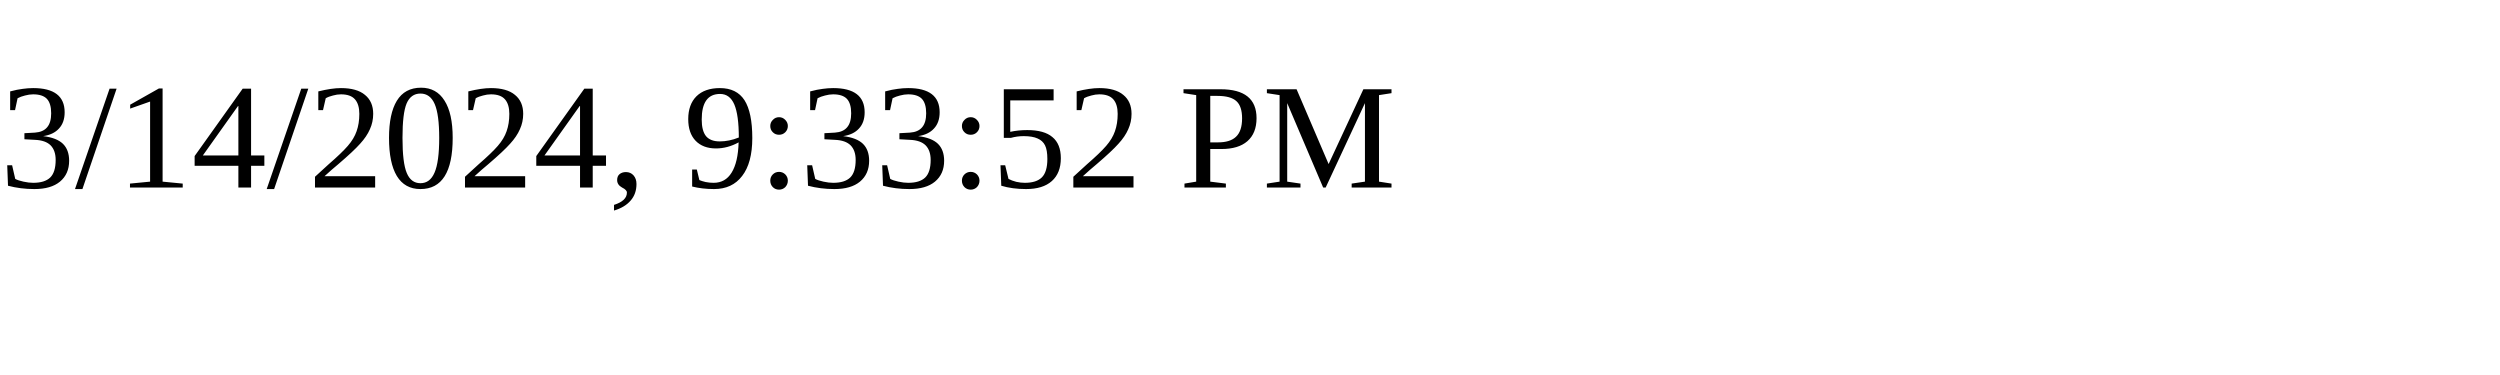
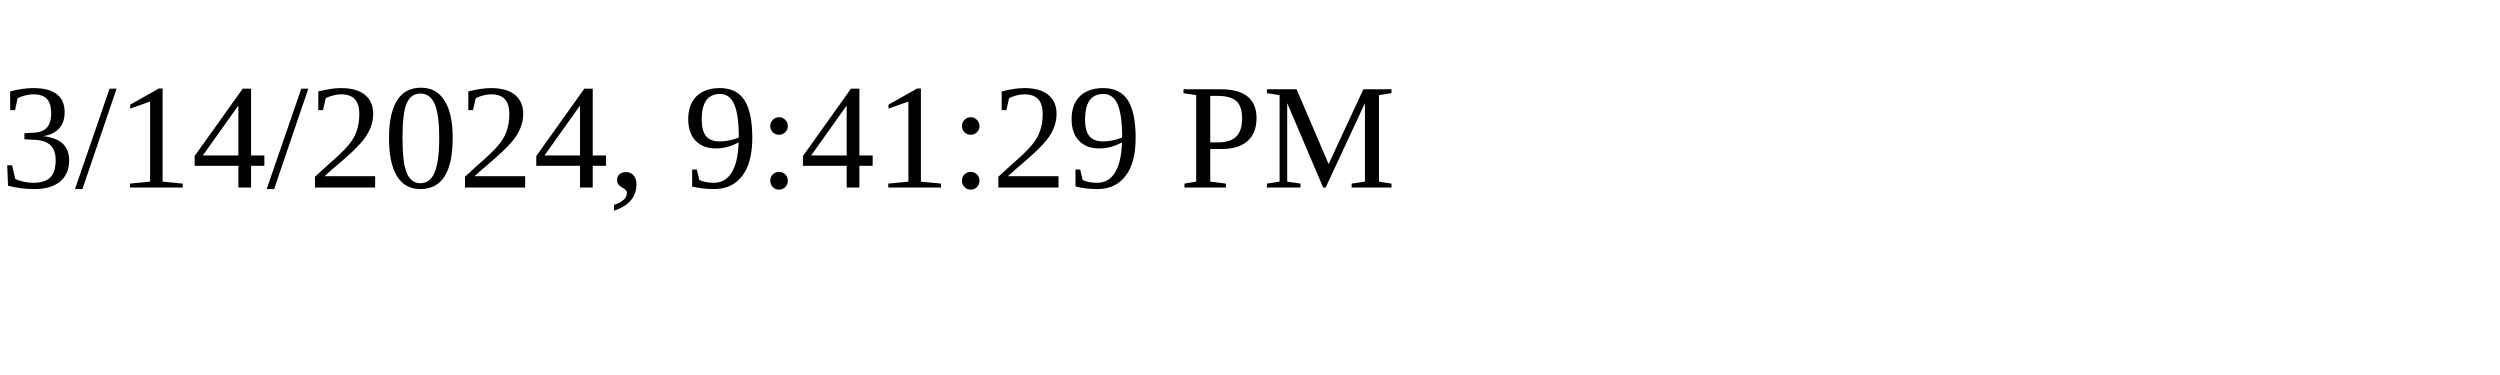
<svg xmlns="http://www.w3.org/2000/svg" height="30" width="200">
-   <text x="0" y="15">3/14/2024, 9:33:52 PM</text>
+   <text x="0" y="15">3/14/2024, 9:41:29 PM</text>
</svg>
